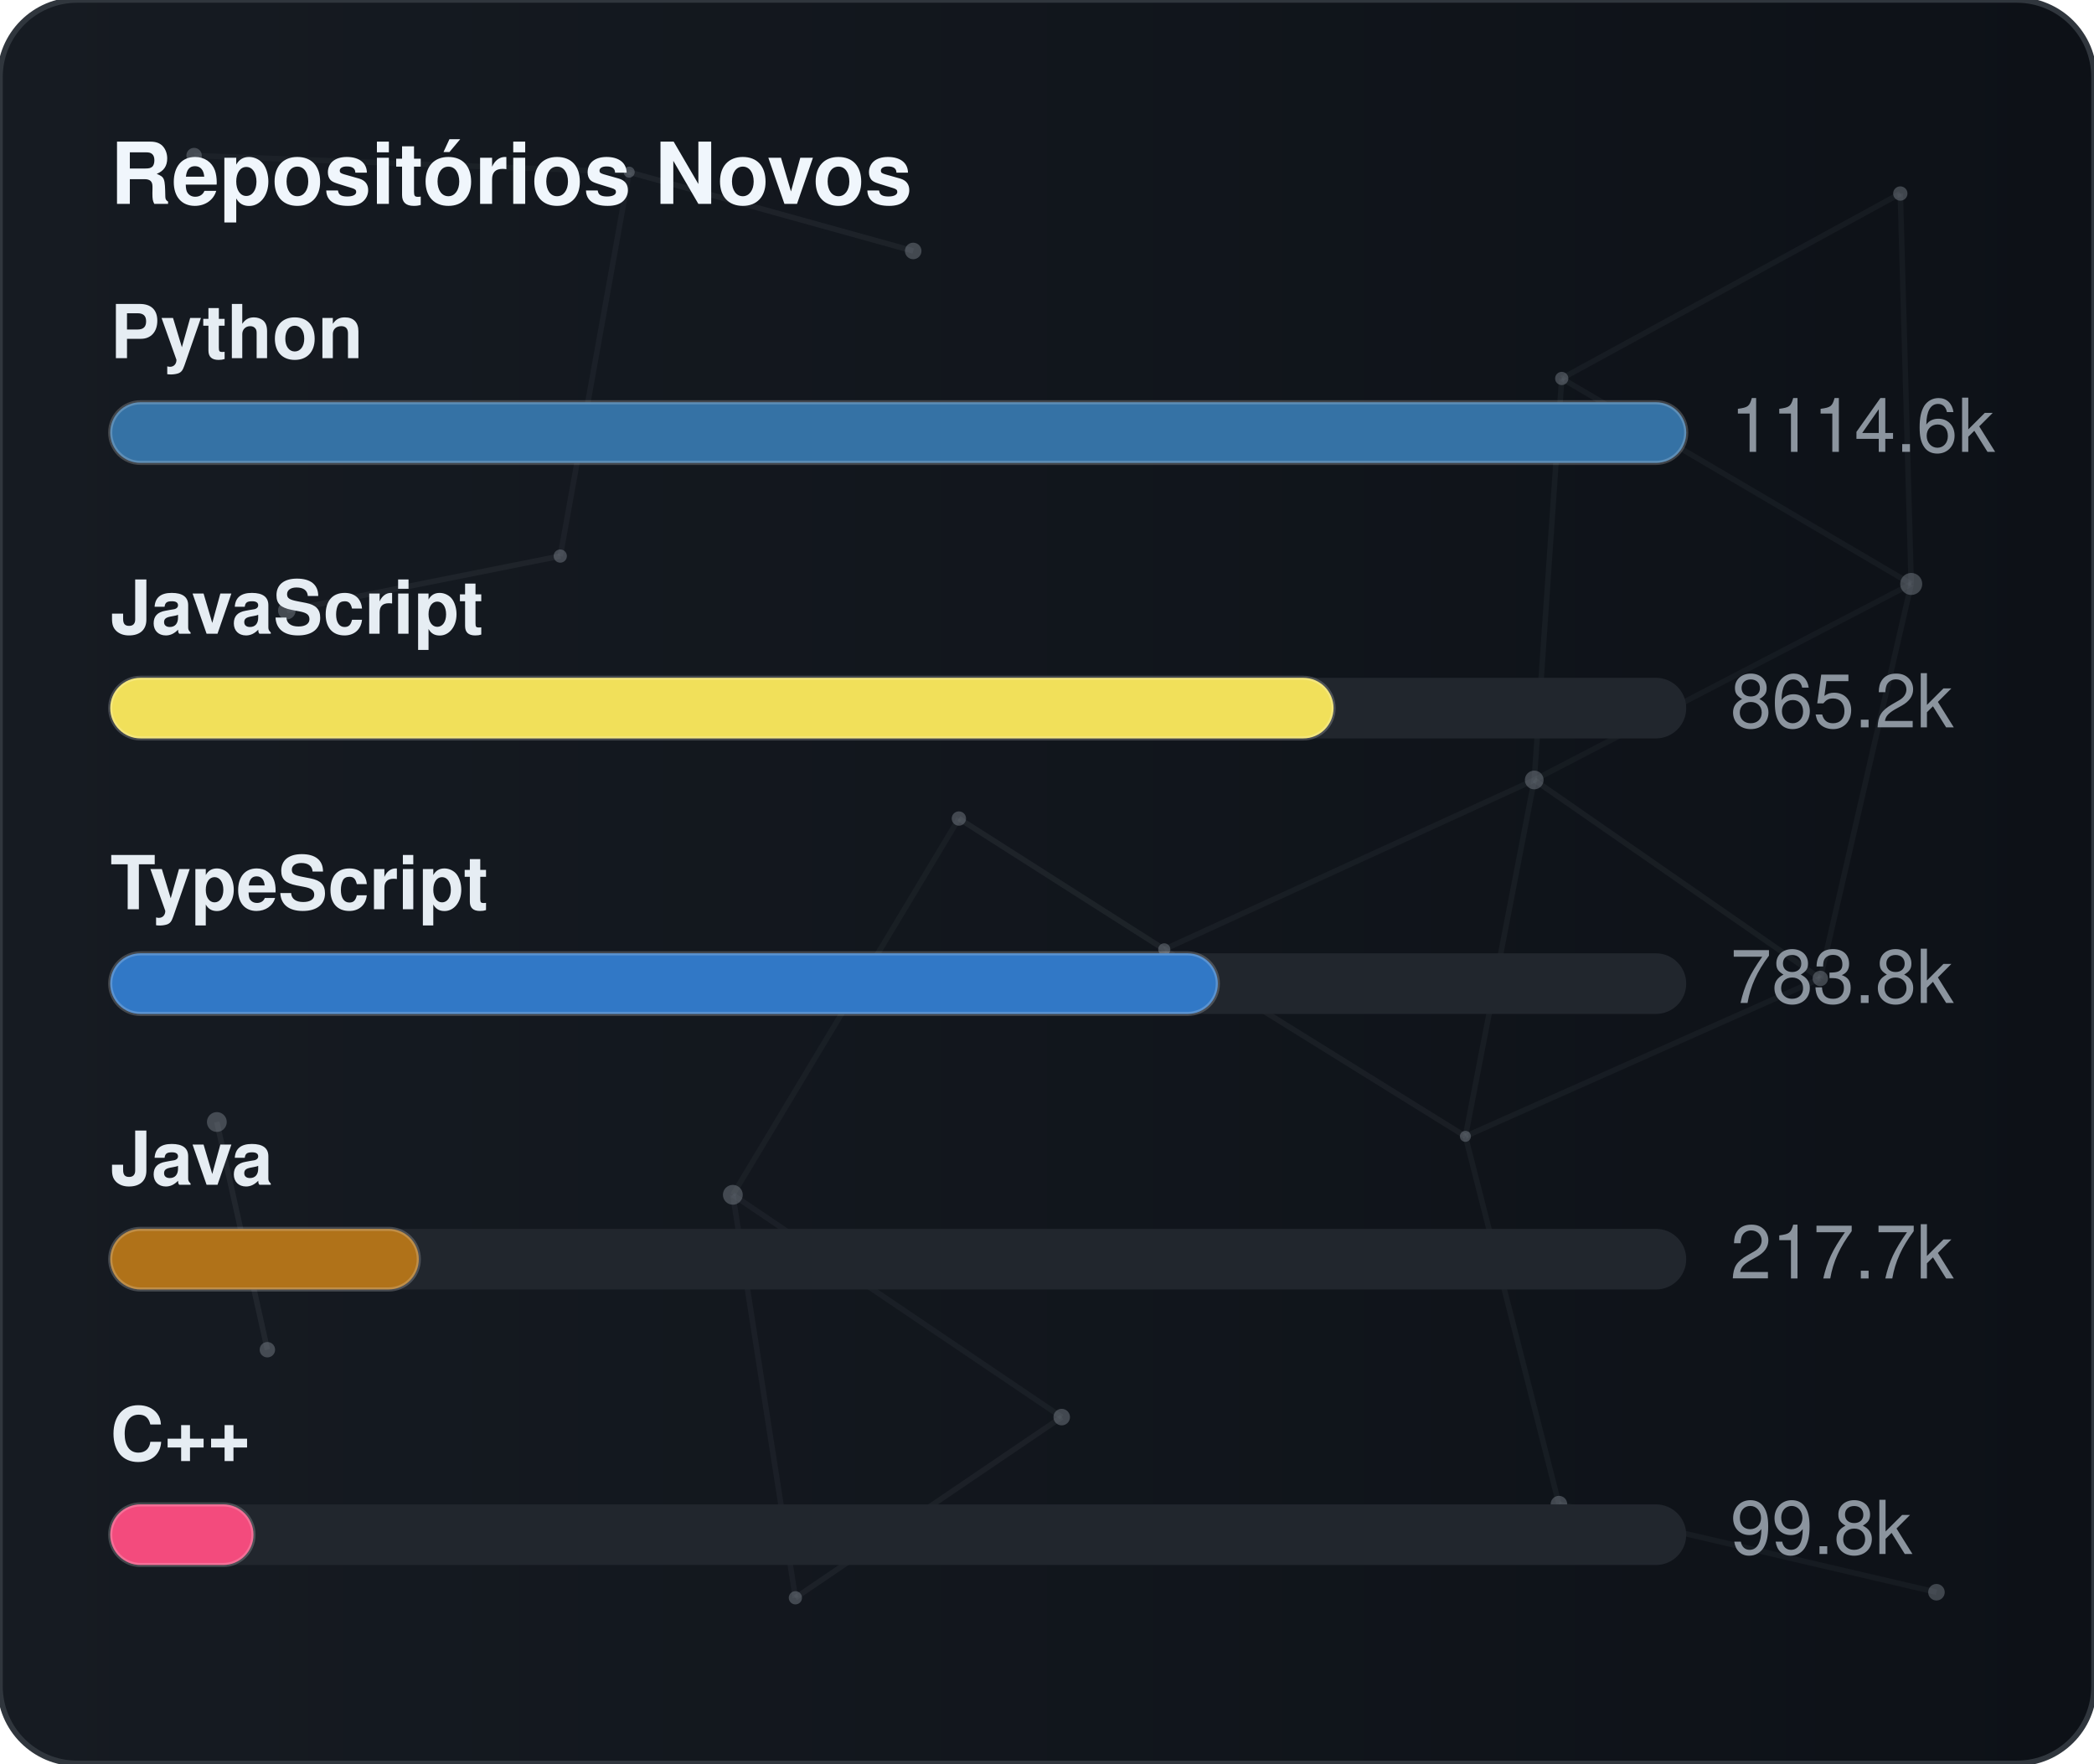
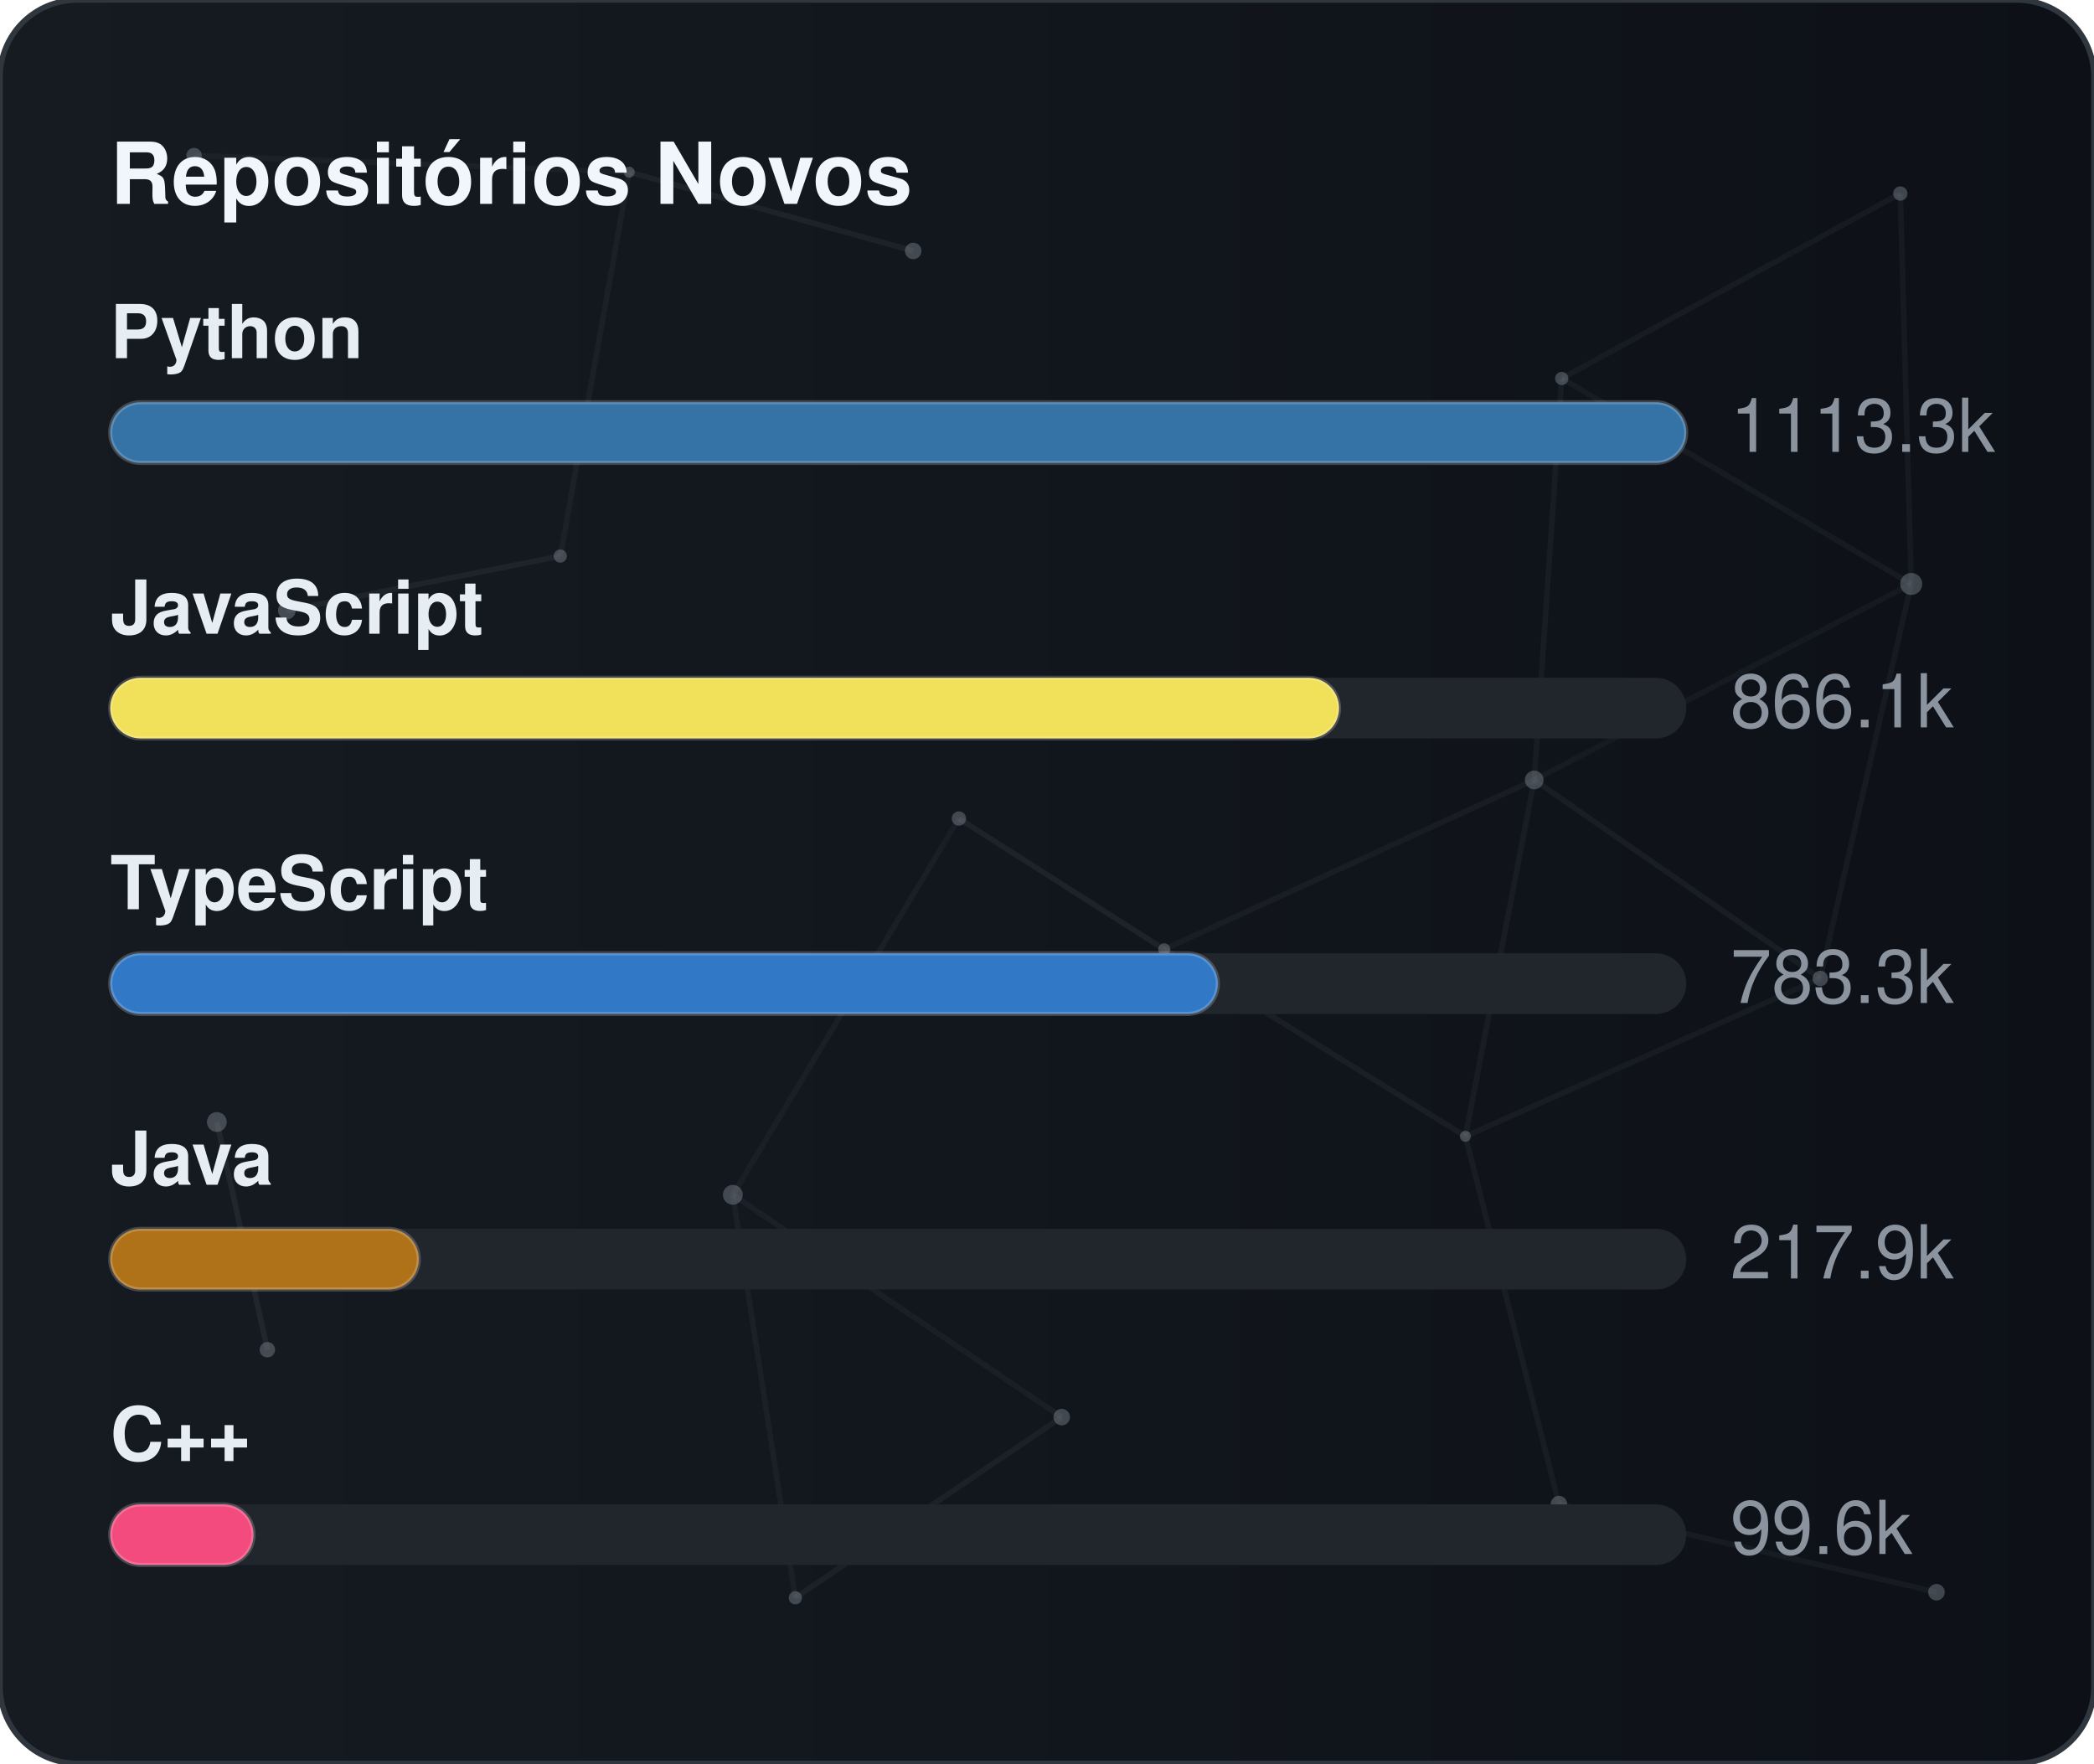
<svg xmlns="http://www.w3.org/2000/svg" width="380" height="320" viewBox="0 0 380 320" role="img" aria-label="Repositórios Novos">
  <defs>
    <linearGradient id="gradGithubNew" x1="0%" y1="0%" x2="100%" y2="0%">
      <stop offset="0%" stop-color="#161b22" />
      <stop offset="100%" stop-color="#0d1117" />
    </linearGradient>
    <clipPath id="cardClipgradGithubNew">
      <rect x="0" y="0" width="380" height="320" rx="14" />
    </clipPath>
  </defs>
  <style>
    text { font-family: -apple-system, BlinkMacSystemFont, "Segoe UI", Helvetica, Arial, sans-serif; font-size: 13.5px; }
    .card { fill: url(#gradGithubNew); stroke: #30363d; stroke-width: 1; }
    .title { fill: #f0f6fc; font-weight: 700; font-size: 15.5px; }
    .lbl { fill: #e6edf3; font-weight: 600; }
    .val { fill: #8b949e; }
    .track { fill: #21262d; }
    .bar { stroke: rgba(255,255,255,0.2); stroke-width: 0.75; }
  </style>
  <rect x="0" y="0" width="380" height="320" rx="14" class="card" />
  <g clip-path="url(#cardClipgradGithubNew)">
    <line x1="35.22" y1="28.23" x2="114.18" y2="31.24" stroke="#8b949e" stroke-width="1" opacity="0.06">
      <animate attributeName="x1" values="35.22;35.39;35.22" dur="9.6s" repeatCount="indefinite" />
      <animate attributeName="y1" values="28.23;26.86;28.23" dur="11.5s" repeatCount="indefinite" />
      <animate attributeName="x2" values="114.18;107.41;114.18" dur="10.9s" repeatCount="indefinite" />
      <animate attributeName="y2" values="31.24;28.12;31.24" dur="13.1s" repeatCount="indefinite" />
    </line>
    <line x1="114.18" y1="31.24" x2="165.72" y2="45.54" stroke="#8b949e" stroke-width="1" opacity="0.09">
      <animate attributeName="x1" values="114.18;107.41;114.18" dur="10.9s" repeatCount="indefinite" />
      <animate attributeName="y1" values="31.24;28.12;31.24" dur="13.1s" repeatCount="indefinite" />
      <animate attributeName="x2" values="165.72;156.65;165.72" dur="7.7s" repeatCount="indefinite" />
      <animate attributeName="y2" values="45.54;47.56;45.54" dur="9.2s" repeatCount="indefinite" />
    </line>
    <line x1="114.18" y1="31.24" x2="101.67" y2="100.91" stroke="#8b949e" stroke-width="1" opacity="0.07">
      <animate attributeName="x1" values="114.18;107.41;114.18" dur="10.9s" repeatCount="indefinite" />
      <animate attributeName="y1" values="31.24;28.12;31.24" dur="13.1s" repeatCount="indefinite" />
      <animate attributeName="x2" values="101.67;109.76;101.67" dur="6.4s" repeatCount="indefinite" />
      <animate attributeName="y2" values="100.91;94.52;100.91" dur="7.6s" repeatCount="indefinite" />
    </line>
    <line x1="283.41" y1="68.68" x2="344.85" y2="35.12" stroke="#8b949e" stroke-width="1" opacity="0.07">
      <animate attributeName="x1" values="283.41;282.83;283.41" dur="12.0s" repeatCount="indefinite" />
      <animate attributeName="y1" values="68.68;66.16;68.68" dur="14.4s" repeatCount="indefinite" />
      <animate attributeName="x2" values="344.85;343.1;344.85" dur="9.8s" repeatCount="indefinite" />
      <animate attributeName="y2" values="35.12;30.36;35.12" dur="11.8s" repeatCount="indefinite" />
    </line>
    <line x1="283.41" y1="68.68" x2="278.42" y2="141.54" stroke="#8b949e" stroke-width="1" opacity="0.07">
      <animate attributeName="x1" values="283.41;282.83;283.41" dur="12.0s" repeatCount="indefinite" />
      <animate attributeName="y1" values="68.68;66.16;68.68" dur="14.4s" repeatCount="indefinite" />
      <animate attributeName="x2" values="278.42;271.97;278.42" dur="6.3s" repeatCount="indefinite" />
      <animate attributeName="y2" values="141.54;140.88;141.54" dur="7.5s" repeatCount="indefinite" />
    </line>
    <line x1="283.41" y1="68.68" x2="346.83" y2="105.97" stroke="#8b949e" stroke-width="1" opacity="0.07">
      <animate attributeName="x1" values="283.41;282.83;283.41" dur="12.0s" repeatCount="indefinite" />
      <animate attributeName="y1" values="68.68;66.16;68.68" dur="14.4s" repeatCount="indefinite" />
      <animate attributeName="x2" values="346.83;354.74;346.83" dur="10.4s" repeatCount="indefinite" />
      <animate attributeName="y2" values="105.97;113.25;105.97" dur="12.5s" repeatCount="indefinite" />
    </line>
    <line x1="344.85" y1="35.12" x2="346.83" y2="105.97" stroke="#8b949e" stroke-width="1" opacity="0.07">
      <animate attributeName="x1" values="344.85;343.1;344.85" dur="9.8s" repeatCount="indefinite" />
      <animate attributeName="y1" values="35.12;30.36;35.12" dur="11.8s" repeatCount="indefinite" />
      <animate attributeName="x2" values="346.83;354.74;346.83" dur="10.4s" repeatCount="indefinite" />
      <animate attributeName="y2" values="105.97;113.25;105.97" dur="12.5s" repeatCount="indefinite" />
    </line>
    <line x1="52.05" y1="110.8" x2="101.67" y2="100.91" stroke="#8b949e" stroke-width="1" opacity="0.09">
      <animate attributeName="x1" values="52.05;49.17;52.05" dur="7.9s" repeatCount="indefinite" />
      <animate attributeName="y1" values="110.8;114.75;110.8" dur="9.5s" repeatCount="indefinite" />
      <animate attributeName="x2" values="101.67;109.76;101.67" dur="6.4s" repeatCount="indefinite" />
      <animate attributeName="y2" values="100.91;94.52;100.91" dur="7.6s" repeatCount="indefinite" />
    </line>
    <line x1="174.01" y1="148.54" x2="132.99" y2="216.82" stroke="#8b949e" stroke-width="1" opacity="0.06">
      <animate attributeName="x1" values="174.01;179.31;174.01" dur="7.4s" repeatCount="indefinite" />
      <animate attributeName="y1" values="148.54;150.39;148.54" dur="8.9s" repeatCount="indefinite" />
      <animate attributeName="x2" values="132.99;131.19;132.99" dur="9.7s" repeatCount="indefinite" />
      <animate attributeName="y2" values="216.82;223.91;216.82" dur="11.7s" repeatCount="indefinite" />
    </line>
    <line x1="174.01" y1="148.54" x2="211.28" y2="172.28" stroke="#8b949e" stroke-width="1" opacity="0.10">
      <animate attributeName="x1" values="174.01;179.31;174.01" dur="7.4s" repeatCount="indefinite" />
      <animate attributeName="y1" values="148.54;150.39;148.54" dur="8.9s" repeatCount="indefinite" />
      <animate attributeName="x2" values="211.28;207.15;211.28" dur="8.7s" repeatCount="indefinite" />
      <animate attributeName="y2" values="172.28;167.34;172.28" dur="10.4s" repeatCount="indefinite" />
    </line>
    <line x1="278.42" y1="141.54" x2="346.83" y2="105.97" stroke="#8b949e" stroke-width="1" opacity="0.06">
      <animate attributeName="x1" values="278.42;271.97;278.42" dur="6.3s" repeatCount="indefinite" />
      <animate attributeName="y1" values="141.54;140.88;141.54" dur="7.5s" repeatCount="indefinite" />
      <animate attributeName="x2" values="346.83;354.74;346.83" dur="10.4s" repeatCount="indefinite" />
      <animate attributeName="y2" values="105.97;113.25;105.97" dur="12.5s" repeatCount="indefinite" />
    </line>
    <line x1="278.42" y1="141.54" x2="211.28" y2="172.28" stroke="#8b949e" stroke-width="1" opacity="0.07">
      <animate attributeName="x1" values="278.42;271.97;278.42" dur="6.3s" repeatCount="indefinite" />
      <animate attributeName="y1" values="141.54;140.88;141.54" dur="7.5s" repeatCount="indefinite" />
      <animate attributeName="x2" values="211.28;207.15;211.28" dur="8.7s" repeatCount="indefinite" />
      <animate attributeName="y2" values="172.28;167.34;172.28" dur="10.4s" repeatCount="indefinite" />
    </line>
    <line x1="278.42" y1="141.54" x2="265.93" y2="206.21" stroke="#8b949e" stroke-width="1" opacity="0.07">
      <animate attributeName="x1" values="278.42;271.97;278.42" dur="6.3s" repeatCount="indefinite" />
      <animate attributeName="y1" values="141.54;140.88;141.54" dur="7.5s" repeatCount="indefinite" />
      <animate attributeName="x2" values="265.93;263.56;265.93" dur="8.0s" repeatCount="indefinite" />
      <animate attributeName="y2" values="206.21;213.6;206.21" dur="9.6s" repeatCount="indefinite" />
    </line>
    <line x1="278.42" y1="141.54" x2="330.33" y2="177.56" stroke="#8b949e" stroke-width="1" opacity="0.08">
      <animate attributeName="x1" values="278.42;271.97;278.42" dur="6.3s" repeatCount="indefinite" />
      <animate attributeName="y1" values="141.54;140.88;141.54" dur="7.5s" repeatCount="indefinite" />
      <animate attributeName="x2" values="330.33;321.23;330.33" dur="10.7s" repeatCount="indefinite" />
      <animate attributeName="y2" values="177.56;172.27;177.56" dur="12.8s" repeatCount="indefinite" />
    </line>
    <line x1="346.83" y1="105.97" x2="330.33" y2="177.56" stroke="#8b949e" stroke-width="1" opacity="0.07">
      <animate attributeName="x1" values="346.83;354.74;346.83" dur="10.4s" repeatCount="indefinite" />
      <animate attributeName="y1" values="105.97;113.25;105.97" dur="12.5s" repeatCount="indefinite" />
      <animate attributeName="x2" values="330.33;321.23;330.33" dur="10.7s" repeatCount="indefinite" />
      <animate attributeName="y2" values="177.56;172.27;177.56" dur="12.8s" repeatCount="indefinite" />
    </line>
    <line x1="39.35" y1="203.61" x2="48.52" y2="244.93" stroke="#8b949e" stroke-width="1" opacity="0.10">
      <animate attributeName="x1" values="39.35;29.72;39.35" dur="11.8s" repeatCount="indefinite" />
      <animate attributeName="y1" values="203.61;200.24;203.61" dur="14.2s" repeatCount="indefinite" />
      <animate attributeName="x2" values="48.52;44.33;48.52" dur="11.9s" repeatCount="indefinite" />
      <animate attributeName="y2" values="244.93;238.49;244.93" dur="14.3s" repeatCount="indefinite" />
    </line>
    <line x1="132.99" y1="216.82" x2="144.34" y2="289.95" stroke="#8b949e" stroke-width="1" opacity="0.07">
      <animate attributeName="x1" values="132.99;131.19;132.99" dur="9.7s" repeatCount="indefinite" />
      <animate attributeName="y1" values="216.82;223.91;216.82" dur="11.7s" repeatCount="indefinite" />
      <animate attributeName="x2" values="144.34;138.5;144.34" dur="6.3s" repeatCount="indefinite" />
      <animate attributeName="y2" values="289.95;282.9;289.95" dur="7.6s" repeatCount="indefinite" />
    </line>
    <line x1="132.99" y1="216.82" x2="192.67" y2="257.16" stroke="#8b949e" stroke-width="1" opacity="0.07">
      <animate attributeName="x1" values="132.99;131.19;132.99" dur="9.7s" repeatCount="indefinite" />
      <animate attributeName="y1" values="216.82;223.91;216.82" dur="11.7s" repeatCount="indefinite" />
      <animate attributeName="x2" values="192.67;196.2;192.67" dur="6.2s" repeatCount="indefinite" />
      <animate attributeName="y2" values="257.16;251.56;257.16" dur="7.5s" repeatCount="indefinite" />
    </line>
    <line x1="211.28" y1="172.28" x2="265.93" y2="206.21" stroke="#8b949e" stroke-width="1" opacity="0.08">
      <animate attributeName="x1" values="211.28;207.15;211.28" dur="8.7s" repeatCount="indefinite" />
      <animate attributeName="y1" values="172.28;167.34;172.28" dur="10.4s" repeatCount="indefinite" />
      <animate attributeName="x2" values="265.93;263.56;265.93" dur="8.0s" repeatCount="indefinite" />
      <animate attributeName="y2" values="206.21;213.6;206.21" dur="9.6s" repeatCount="indefinite" />
    </line>
    <line x1="265.93" y1="206.21" x2="330.33" y2="177.56" stroke="#8b949e" stroke-width="1" opacity="0.07">
      <animate attributeName="x1" values="265.93;263.56;265.93" dur="8.0s" repeatCount="indefinite" />
      <animate attributeName="y1" values="206.21;213.6;206.21" dur="9.6s" repeatCount="indefinite" />
      <animate attributeName="x2" values="330.33;321.23;330.33" dur="10.7s" repeatCount="indefinite" />
      <animate attributeName="y2" values="177.56;172.27;177.56" dur="12.8s" repeatCount="indefinite" />
    </line>
    <line x1="265.93" y1="206.21" x2="282.9" y2="272.95" stroke="#8b949e" stroke-width="1" opacity="0.07">
      <animate attributeName="x1" values="265.93;263.56;265.93" dur="8.0s" repeatCount="indefinite" />
      <animate attributeName="y1" values="206.21;213.6;206.21" dur="9.6s" repeatCount="indefinite" />
      <animate attributeName="x2" values="282.9;277.88;282.9" dur="6.7s" repeatCount="indefinite" />
      <animate attributeName="y2" values="272.95;280.91;272.95" dur="8.1s" repeatCount="indefinite" />
    </line>
    <line x1="144.34" y1="289.95" x2="192.67" y2="257.16" stroke="#8b949e" stroke-width="1" opacity="0.08">
      <animate attributeName="x1" values="144.34;138.5;144.34" dur="6.3s" repeatCount="indefinite" />
      <animate attributeName="y1" values="289.95;282.9;289.95" dur="7.6s" repeatCount="indefinite" />
      <animate attributeName="x2" values="192.67;196.2;192.67" dur="6.2s" repeatCount="indefinite" />
      <animate attributeName="y2" values="257.16;251.56;257.16" dur="7.5s" repeatCount="indefinite" />
    </line>
    <line x1="282.9" y1="272.95" x2="351.41" y2="288.94" stroke="#8b949e" stroke-width="1" opacity="0.07">
      <animate attributeName="x1" values="282.9;277.88;282.9" dur="6.7s" repeatCount="indefinite" />
      <animate attributeName="y1" values="272.95;280.91;272.95" dur="8.1s" repeatCount="indefinite" />
      <animate attributeName="x2" values="351.41;356.89;351.41" dur="11.9s" repeatCount="indefinite" />
      <animate attributeName="y2" values="288.94;287.49;288.94" dur="14.3s" repeatCount="indefinite" />
    </line>
    <circle cx="35.22" cy="28.23" r="1.4" fill="#8b949e" opacity="0.40">
      <animate attributeName="cx" values="35.22;35.39;35.22" dur="9.6s" repeatCount="indefinite" />
      <animate attributeName="cy" values="28.23;26.86;28.23" dur="11.5s" repeatCount="indefinite" />
    </circle>
    <circle cx="114.18" cy="31.24" r="1.0" fill="#8b949e" opacity="0.40">
      <animate attributeName="cx" values="114.18;107.41;114.18" dur="10.9s" repeatCount="indefinite" />
      <animate attributeName="cy" values="31.24;28.12;31.24" dur="13.1s" repeatCount="indefinite" />
    </circle>
    <circle cx="165.72" cy="45.54" r="1.5" fill="#8b949e" opacity="0.40">
      <animate attributeName="cx" values="165.72;156.65;165.72" dur="7.7s" repeatCount="indefinite" />
      <animate attributeName="cy" values="45.54;47.56;45.54" dur="9.2s" repeatCount="indefinite" />
    </circle>
    <circle cx="283.41" cy="68.68" r="1.2" fill="#8b949e" opacity="0.40">
      <animate attributeName="cx" values="283.41;282.83;283.41" dur="12.0s" repeatCount="indefinite" />
      <animate attributeName="cy" values="68.68;66.16;68.68" dur="14.4s" repeatCount="indefinite" />
    </circle>
    <circle cx="344.85" cy="35.12" r="1.3" fill="#8b949e" opacity="0.40">
      <animate attributeName="cx" values="344.85;343.1;344.85" dur="9.8s" repeatCount="indefinite" />
      <animate attributeName="cy" values="35.12;30.36;35.12" dur="11.8s" repeatCount="indefinite" />
    </circle>
    <circle cx="52.05" cy="110.8" r="1.6" fill="#8b949e" opacity="0.40">
      <animate attributeName="cx" values="52.05;49.17;52.05" dur="7.9s" repeatCount="indefinite" />
      <animate attributeName="cy" values="110.8;114.75;110.8" dur="9.5s" repeatCount="indefinite" />
    </circle>
    <circle cx="101.67" cy="100.91" r="1.2" fill="#8b949e" opacity="0.40">
      <animate attributeName="cx" values="101.67;109.76;101.67" dur="6.4s" repeatCount="indefinite" />
      <animate attributeName="cy" values="100.91;94.52;100.91" dur="7.6s" repeatCount="indefinite" />
    </circle>
    <circle cx="174.01" cy="148.54" r="1.3" fill="#8b949e" opacity="0.40">
      <animate attributeName="cx" values="174.01;179.31;174.01" dur="7.4s" repeatCount="indefinite" />
      <animate attributeName="cy" values="148.54;150.39;148.54" dur="8.9s" repeatCount="indefinite" />
    </circle>
    <circle cx="278.42" cy="141.54" r="1.7" fill="#8b949e" opacity="0.40">
      <animate attributeName="cx" values="278.42;271.97;278.42" dur="6.3s" repeatCount="indefinite" />
      <animate attributeName="cy" values="141.54;140.88;141.54" dur="7.5s" repeatCount="indefinite" />
    </circle>
    <circle cx="346.83" cy="105.97" r="2.0" fill="#8b949e" opacity="0.40">
      <animate attributeName="cx" values="346.83;354.74;346.83" dur="10.4s" repeatCount="indefinite" />
      <animate attributeName="cy" values="105.97;113.25;105.97" dur="12.5s" repeatCount="indefinite" />
    </circle>
    <circle cx="39.35" cy="203.61" r="1.8" fill="#8b949e" opacity="0.40">
      <animate attributeName="cx" values="39.35;29.72;39.35" dur="11.8s" repeatCount="indefinite" />
      <animate attributeName="cy" values="203.61;200.24;203.61" dur="14.2s" repeatCount="indefinite" />
    </circle>
    <circle cx="132.99" cy="216.82" r="1.8" fill="#8b949e" opacity="0.40">
      <animate attributeName="cx" values="132.99;131.19;132.99" dur="9.7s" repeatCount="indefinite" />
      <animate attributeName="cy" values="216.82;223.91;216.82" dur="11.7s" repeatCount="indefinite" />
    </circle>
    <circle cx="211.28" cy="172.28" r="1.1" fill="#8b949e" opacity="0.40">
      <animate attributeName="cx" values="211.28;207.15;211.28" dur="8.7s" repeatCount="indefinite" />
      <animate attributeName="cy" values="172.28;167.34;172.28" dur="10.4s" repeatCount="indefinite" />
    </circle>
    <circle cx="265.93" cy="206.21" r="1.0" fill="#8b949e" opacity="0.40">
      <animate attributeName="cx" values="265.93;263.56;265.93" dur="8.0s" repeatCount="indefinite" />
      <animate attributeName="cy" values="206.21;213.6;206.21" dur="9.6s" repeatCount="indefinite" />
    </circle>
    <circle cx="330.33" cy="177.56" r="1.4" fill="#8b949e" opacity="0.40">
      <animate attributeName="cx" values="330.33;321.23;330.33" dur="10.7s" repeatCount="indefinite" />
      <animate attributeName="cy" values="177.56;172.27;177.56" dur="12.8s" repeatCount="indefinite" />
    </circle>
    <circle cx="48.52" cy="244.93" r="1.4" fill="#8b949e" opacity="0.40">
      <animate attributeName="cx" values="48.52;44.33;48.52" dur="11.9s" repeatCount="indefinite" />
      <animate attributeName="cy" values="244.93;238.49;244.93" dur="14.3s" repeatCount="indefinite" />
    </circle>
    <circle cx="144.34" cy="289.95" r="1.2" fill="#8b949e" opacity="0.40">
      <animate attributeName="cx" values="144.34;138.5;144.34" dur="6.3s" repeatCount="indefinite" />
      <animate attributeName="cy" values="289.95;282.9;289.95" dur="7.6s" repeatCount="indefinite" />
    </circle>
    <circle cx="192.67" cy="257.16" r="1.5" fill="#8b949e" opacity="0.40">
      <animate attributeName="cx" values="192.67;196.2;192.67" dur="6.2s" repeatCount="indefinite" />
      <animate attributeName="cy" values="257.16;251.56;257.16" dur="7.5s" repeatCount="indefinite" />
    </circle>
    <circle cx="282.9" cy="272.95" r="1.5" fill="#8b949e" opacity="0.40">
      <animate attributeName="cx" values="282.9;277.88;282.9" dur="6.7s" repeatCount="indefinite" />
      <animate attributeName="cy" values="272.95;280.91;272.95" dur="8.1s" repeatCount="indefinite" />
    </circle>
    <circle cx="351.41" cy="288.94" r="1.5" fill="#8b949e" opacity="0.40">
      <animate attributeName="cx" values="351.41;356.89;351.41" dur="11.9s" repeatCount="indefinite" />
      <animate attributeName="cy" values="288.94;287.49;288.94" dur="14.3s" repeatCount="indefinite" />
    </circle>
  </g>
  <text x="20" y="37" class="title">Repositórios Novos</text>
  <text x="20" y="65" class="lbl">Python</text>
  <rect x="20" y="73" width="286" height="11" rx="5.5" class="track" />
  <rect x="20" y="73" width="286" height="11" rx="5.5" fill="#3572A5" class="bar" />
-   <text x="314" y="82" class="val">1114.6k</text>
+   <text x="314" y="82" class="val">1113.3k</text>
  <text x="20" y="115" class="lbl">JavaScript</text>
  <rect x="20" y="123" width="286" height="11" rx="5.5" class="track" />
-   <rect x="20" y="123" width="222" height="11" rx="5.5" fill="#f1e05a" class="bar" />
-   <text x="314" y="132" class="val">865.2k</text>
+   <rect x="20" y="123" width="223" height="11" rx="5.5" fill="#f1e05a" class="bar" />
+   <text x="314" y="132" class="val">866.1k</text>
  <text x="20" y="165" class="lbl">TypeScript</text>
  <rect x="20" y="173" width="286" height="11" rx="5.5" class="track" />
  <rect x="20" y="173" width="201" height="11" rx="5.5" fill="#3178c6" class="bar" />
-   <text x="314" y="182" class="val">783.8k</text>
+   <text x="314" y="182" class="val">783.3k</text>
  <text x="20" y="215" class="lbl">Java</text>
  <rect x="20" y="223" width="286" height="11" rx="5.5" class="track" />
  <rect x="20" y="223" width="56" height="11" rx="5.5" fill="#b07219" class="bar" />
-   <text x="314" y="232" class="val">217.7k</text>
+   <text x="314" y="232" class="val">217.9k</text>
  <text x="20" y="265" class="lbl">C++</text>
  <rect x="20" y="273" width="286" height="11" rx="5.5" class="track" />
  <rect x="20" y="273" width="26" height="11" rx="5.5" fill="#f34b7d" class="bar" />
-   <text x="314" y="282" class="val">99.8k</text>
+   <text x="314" y="282" class="val">99.6k</text>
</svg>
